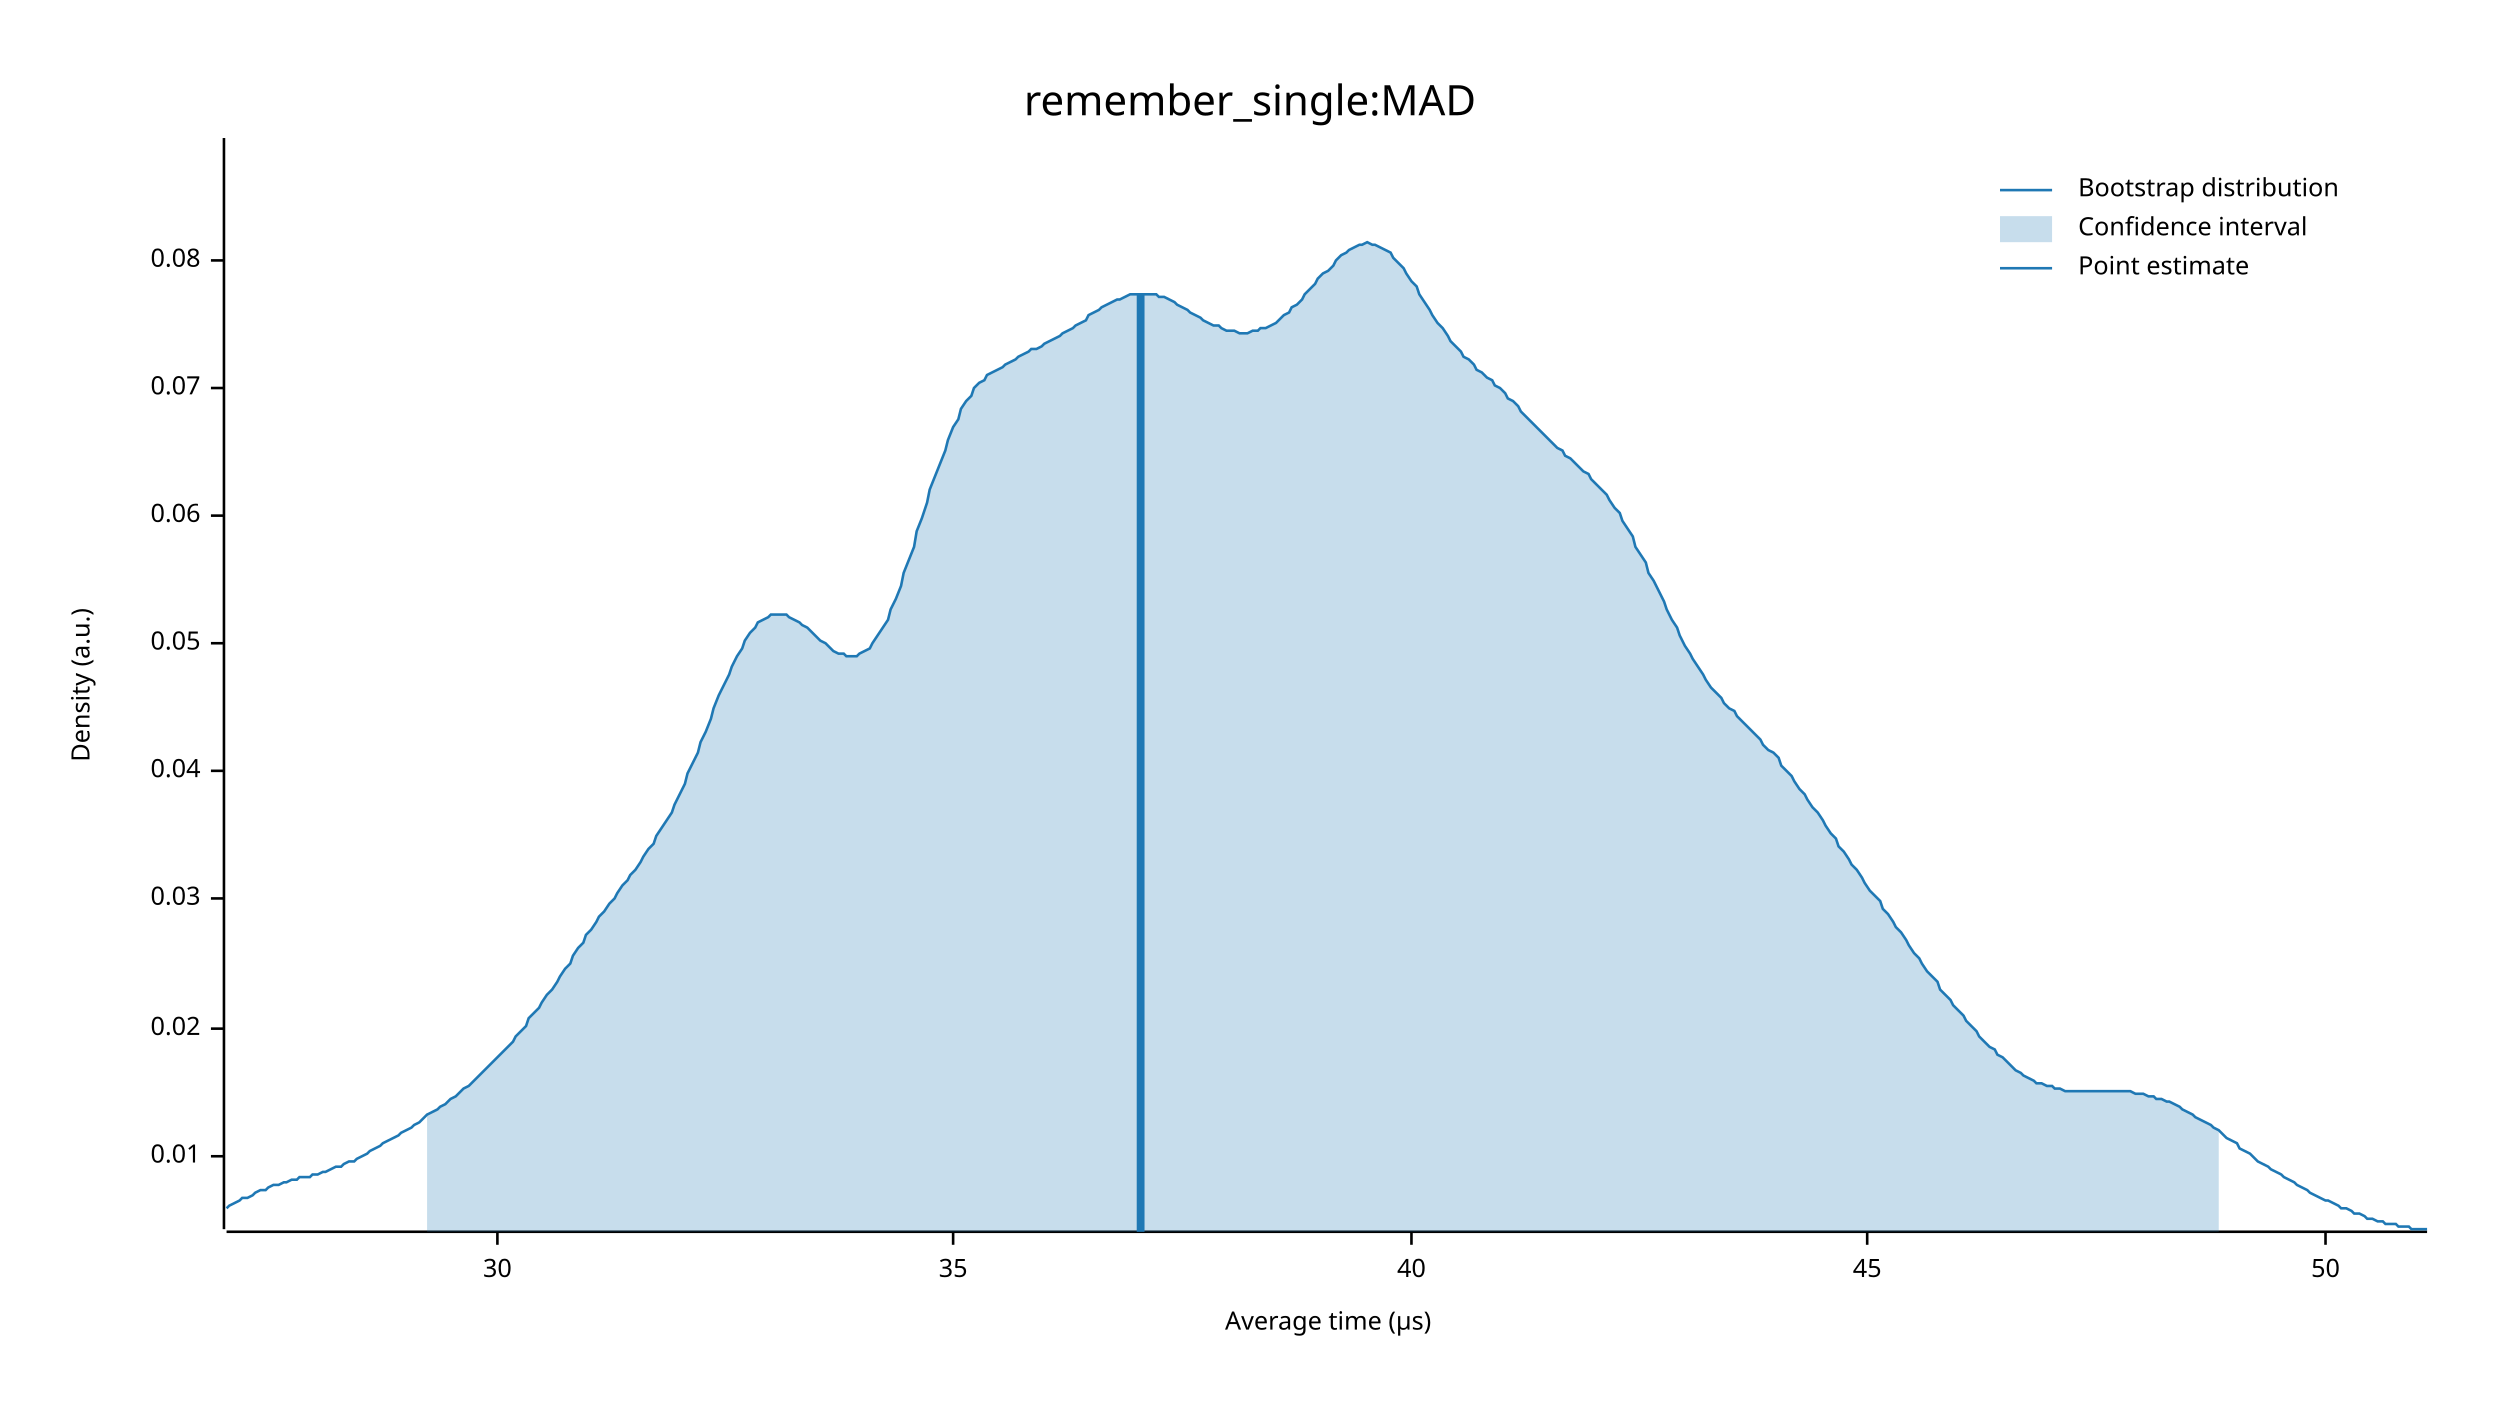
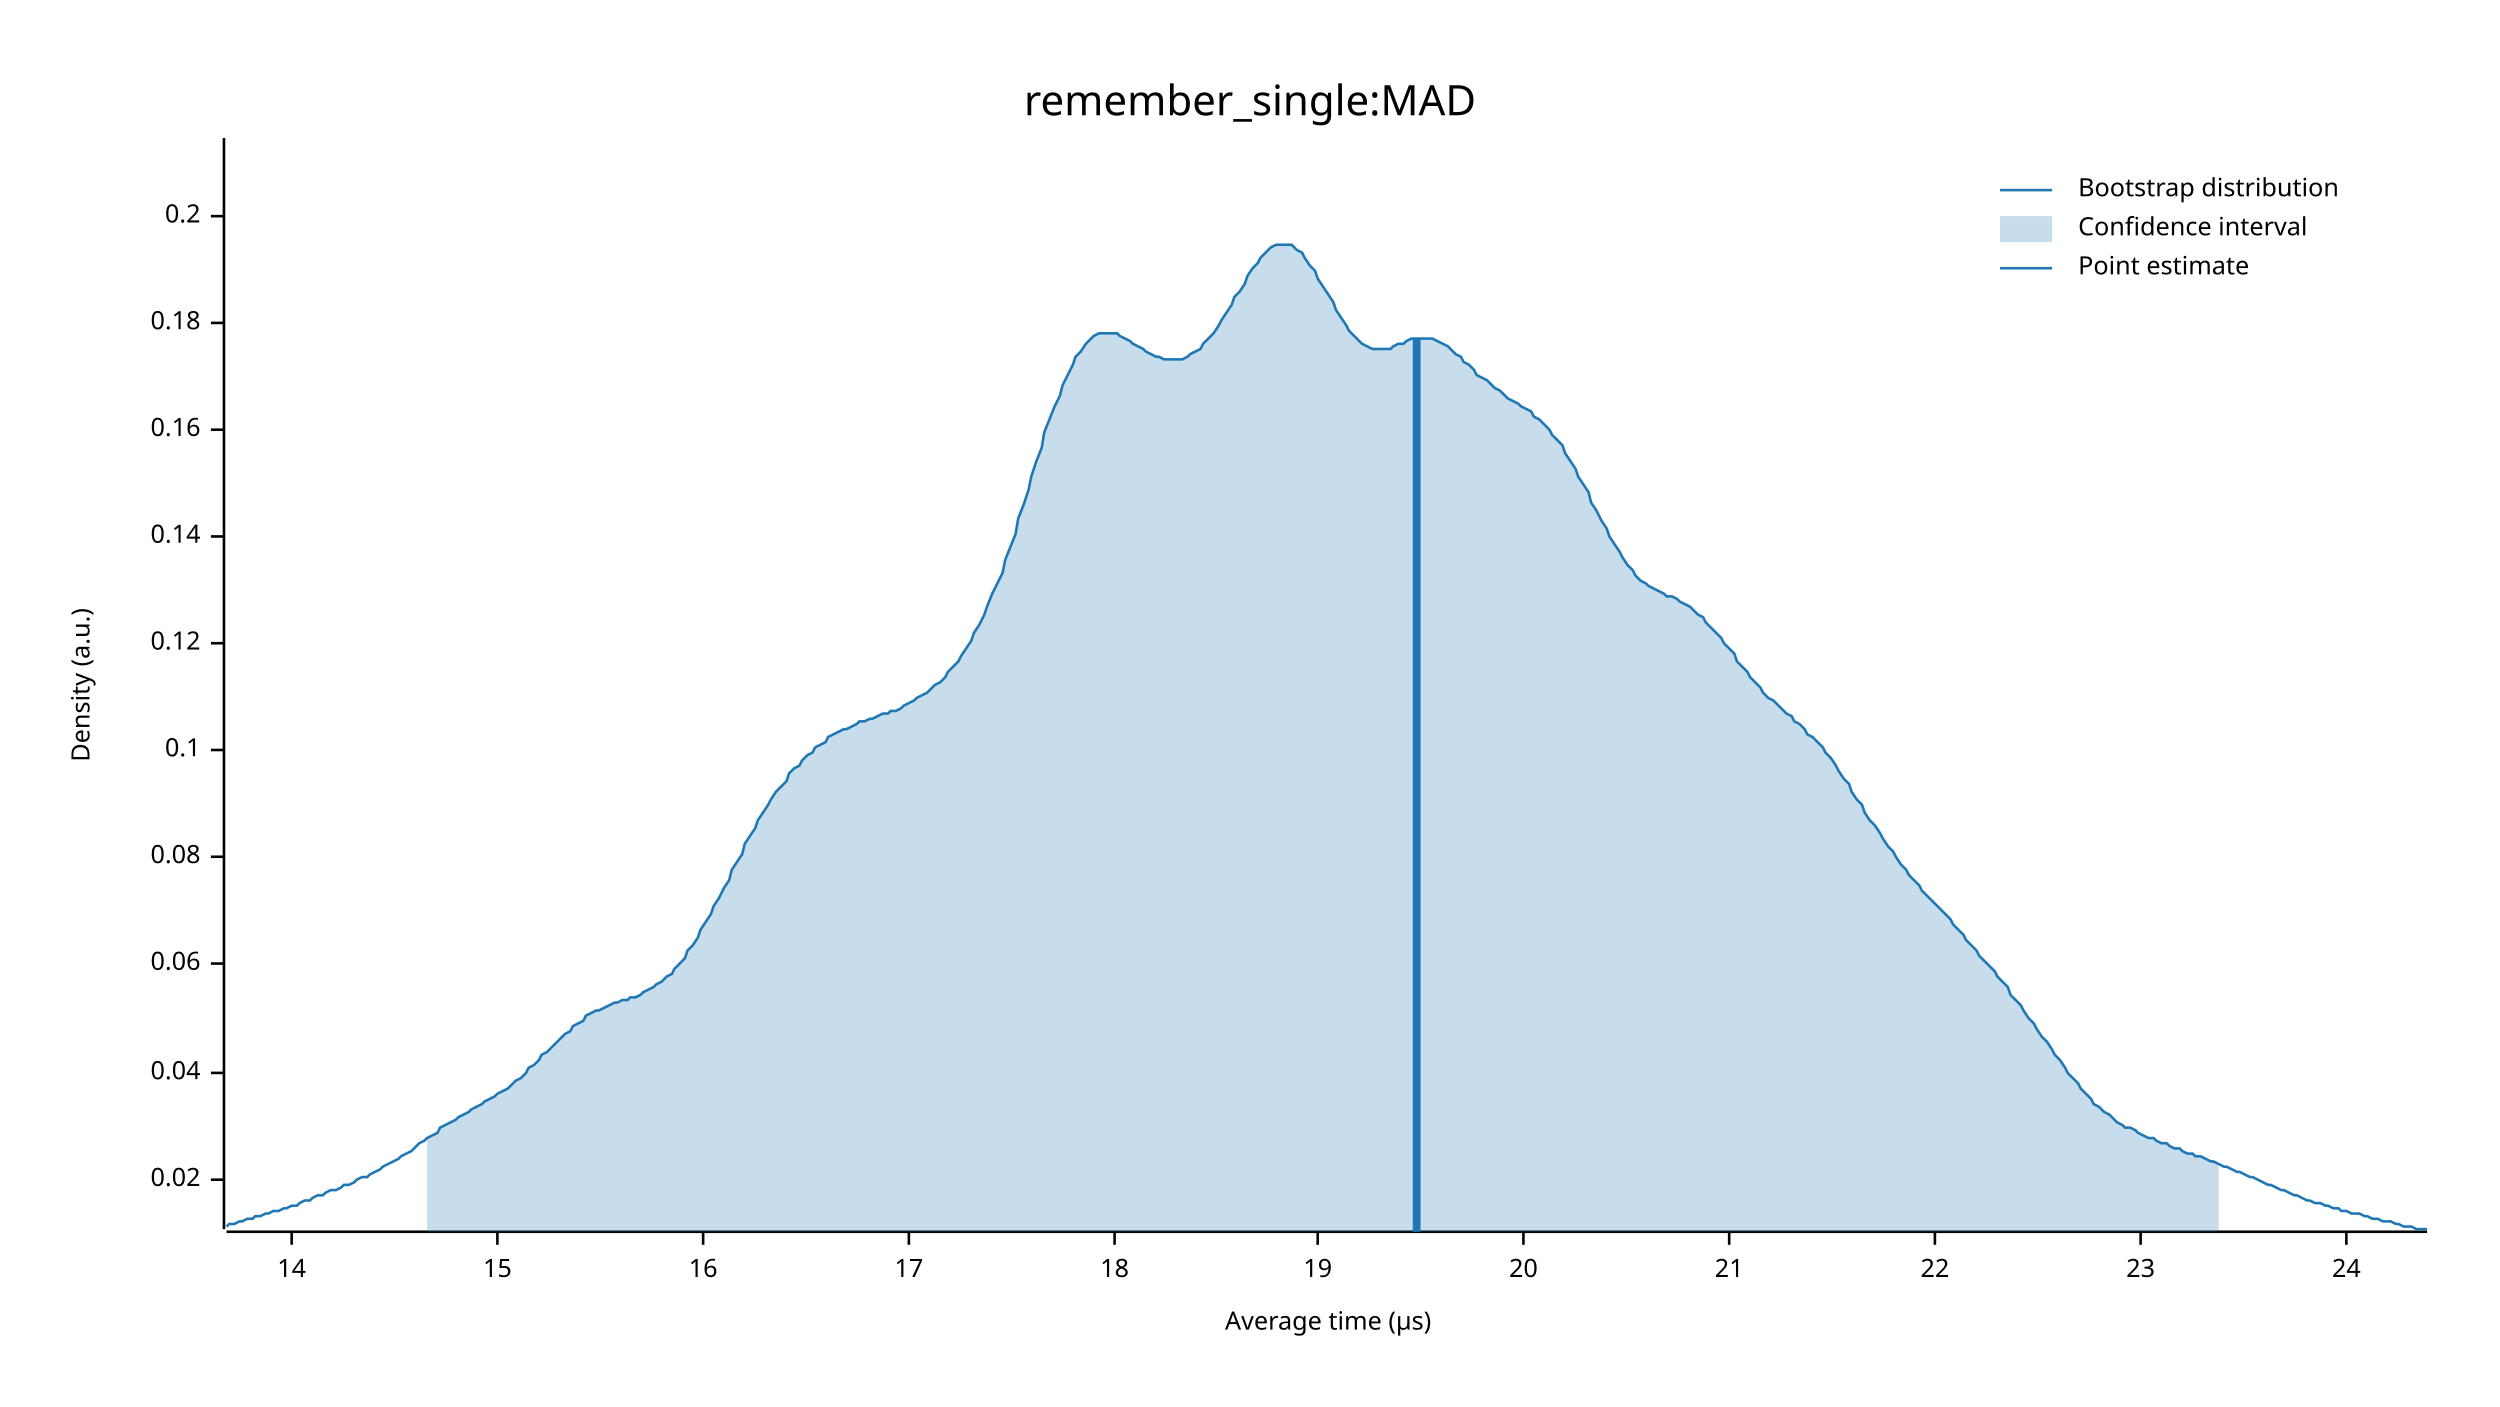
<svg xmlns="http://www.w3.org/2000/svg" width="960" height="540" viewBox="0 0 960 540">
  <text x="480" y="32" dy="0.76em" text-anchor="middle" font-family="sans-serif" font-size="16.129" opacity="1" fill="#000000">
remember_single:MAD
</text>
  <text x="27" y="263" dy="0.76em" text-anchor="middle" font-family="sans-serif" font-size="9.677" opacity="1" fill="#000000" transform="rotate(270, 27, 263)">
Density (a.u.)
</text>
  <text x="510" y="513" dy="-0.5ex" text-anchor="middle" font-family="sans-serif" font-size="9.677" opacity="1" fill="#000000">
Average time (µs)
</text>
  <polyline fill="none" opacity="1" stroke="#000000" stroke-width="1" points="86,53 86,472 " />
-   <text x="77" y="444" dy="0.5ex" text-anchor="end" font-family="sans-serif" font-size="9.677" opacity="1" fill="#000000">
- 0.01
- </text>
-   <polyline fill="none" opacity="1" stroke="#000000" stroke-width="1" points="81,444 86,444 " />
-   <text x="77" y="395" dy="0.5ex" text-anchor="end" font-family="sans-serif" font-size="9.677" opacity="1" fill="#000000">
+   <text x="77" y="453" dy="0.5ex" text-anchor="end" font-family="sans-serif" font-size="9.677" opacity="1" fill="#000000">
0.02
</text>
-   <polyline fill="none" opacity="1" stroke="#000000" stroke-width="1" points="81,395 86,395 " />
-   <text x="77" y="345" dy="0.5ex" text-anchor="end" font-family="sans-serif" font-size="9.677" opacity="1" fill="#000000">
- 0.03
- </text>
-   <polyline fill="none" opacity="1" stroke="#000000" stroke-width="1" points="81,345 86,345 " />
-   <text x="77" y="296" dy="0.5ex" text-anchor="end" font-family="sans-serif" font-size="9.677" opacity="1" fill="#000000">
+   <polyline fill="none" opacity="1" stroke="#000000" stroke-width="1" points="81,453 86,453 " />
+   <text x="77" y="412" dy="0.5ex" text-anchor="end" font-family="sans-serif" font-size="9.677" opacity="1" fill="#000000">
0.04
</text>
-   <polyline fill="none" opacity="1" stroke="#000000" stroke-width="1" points="81,296 86,296 " />
+   <polyline fill="none" opacity="1" stroke="#000000" stroke-width="1" points="81,412 86,412 " />
+   <text x="77" y="370" dy="0.5ex" text-anchor="end" font-family="sans-serif" font-size="9.677" opacity="1" fill="#000000">
+ 0.06
+ </text>
+   <polyline fill="none" opacity="1" stroke="#000000" stroke-width="1" points="81,370 86,370 " />
+   <text x="77" y="329" dy="0.5ex" text-anchor="end" font-family="sans-serif" font-size="9.677" opacity="1" fill="#000000">
+ 0.08
+ </text>
+   <polyline fill="none" opacity="1" stroke="#000000" stroke-width="1" points="81,329 86,329 " />
+   <text x="77" y="288" dy="0.5ex" text-anchor="end" font-family="sans-serif" font-size="9.677" opacity="1" fill="#000000">
+ 0.1
+ </text>
+   <polyline fill="none" opacity="1" stroke="#000000" stroke-width="1" points="81,288 86,288 " />
  <text x="77" y="247" dy="0.5ex" text-anchor="end" font-family="sans-serif" font-size="9.677" opacity="1" fill="#000000">
- 0.05
+ 0.12
</text>
  <polyline fill="none" opacity="1" stroke="#000000" stroke-width="1" points="81,247 86,247 " />
-   <text x="77" y="198" dy="0.5ex" text-anchor="end" font-family="sans-serif" font-size="9.677" opacity="1" fill="#000000">
- 0.06
+   <text x="77" y="206" dy="0.5ex" text-anchor="end" font-family="sans-serif" font-size="9.677" opacity="1" fill="#000000">
+ 0.14
</text>
-   <polyline fill="none" opacity="1" stroke="#000000" stroke-width="1" points="81,198 86,198 " />
-   <text x="77" y="149" dy="0.5ex" text-anchor="end" font-family="sans-serif" font-size="9.677" opacity="1" fill="#000000">
- 0.07
+   <polyline fill="none" opacity="1" stroke="#000000" stroke-width="1" points="81,206 86,206 " />
+   <text x="77" y="165" dy="0.5ex" text-anchor="end" font-family="sans-serif" font-size="9.677" opacity="1" fill="#000000">
+ 0.16
</text>
-   <polyline fill="none" opacity="1" stroke="#000000" stroke-width="1" points="81,149 86,149 " />
-   <text x="77" y="100" dy="0.5ex" text-anchor="end" font-family="sans-serif" font-size="9.677" opacity="1" fill="#000000">
- 0.08
+   <polyline fill="none" opacity="1" stroke="#000000" stroke-width="1" points="81,165 86,165 " />
+   <text x="77" y="124" dy="0.5ex" text-anchor="end" font-family="sans-serif" font-size="9.677" opacity="1" fill="#000000">
+ 0.18
</text>
-   <polyline fill="none" opacity="1" stroke="#000000" stroke-width="1" points="81,100 86,100 " />
+   <polyline fill="none" opacity="1" stroke="#000000" stroke-width="1" points="81,124 86,124 " />
+   <text x="77" y="83" dy="0.5ex" text-anchor="end" font-family="sans-serif" font-size="9.677" opacity="1" fill="#000000">
+ 0.2
+ </text>
+   <polyline fill="none" opacity="1" stroke="#000000" stroke-width="1" points="81,83 86,83 " />
  <polyline fill="none" opacity="1" stroke="#000000" stroke-width="1" points="87,473 932,473 " />
+   <text x="112" y="483" dy="0.76em" text-anchor="middle" font-family="sans-serif" font-size="9.677" opacity="1" fill="#000000">
+ 14
+ </text>
+   <polyline fill="none" opacity="1" stroke="#000000" stroke-width="1" points="112,473 112,478 " />
  <text x="191" y="483" dy="0.76em" text-anchor="middle" font-family="sans-serif" font-size="9.677" opacity="1" fill="#000000">
- 30
+ 15
</text>
  <polyline fill="none" opacity="1" stroke="#000000" stroke-width="1" points="191,473 191,478 " />
-   <text x="366" y="483" dy="0.76em" text-anchor="middle" font-family="sans-serif" font-size="9.677" opacity="1" fill="#000000">
- 35
+   <text x="270" y="483" dy="0.76em" text-anchor="middle" font-family="sans-serif" font-size="9.677" opacity="1" fill="#000000">
+ 16
</text>
-   <polyline fill="none" opacity="1" stroke="#000000" stroke-width="1" points="366,473 366,478 " />
-   <text x="542" y="483" dy="0.76em" text-anchor="middle" font-family="sans-serif" font-size="9.677" opacity="1" fill="#000000">
- 40
+   <polyline fill="none" opacity="1" stroke="#000000" stroke-width="1" points="270,473 270,478 " />
+   <text x="349" y="483" dy="0.76em" text-anchor="middle" font-family="sans-serif" font-size="9.677" opacity="1" fill="#000000">
+ 17
</text>
-   <polyline fill="none" opacity="1" stroke="#000000" stroke-width="1" points="542,473 542,478 " />
-   <text x="717" y="483" dy="0.76em" text-anchor="middle" font-family="sans-serif" font-size="9.677" opacity="1" fill="#000000">
- 45
+   <polyline fill="none" opacity="1" stroke="#000000" stroke-width="1" points="349,473 349,478 " />
+   <text x="428" y="483" dy="0.76em" text-anchor="middle" font-family="sans-serif" font-size="9.677" opacity="1" fill="#000000">
+ 18
</text>
-   <polyline fill="none" opacity="1" stroke="#000000" stroke-width="1" points="717,473 717,478 " />
-   <text x="893" y="483" dy="0.76em" text-anchor="middle" font-family="sans-serif" font-size="9.677" opacity="1" fill="#000000">
- 50
+   <polyline fill="none" opacity="1" stroke="#000000" stroke-width="1" points="428,473 428,478 " />
+   <text x="506" y="483" dy="0.76em" text-anchor="middle" font-family="sans-serif" font-size="9.677" opacity="1" fill="#000000">
+ 19
</text>
-   <polyline fill="none" opacity="1" stroke="#000000" stroke-width="1" points="893,473 893,478 " />
-   <polyline fill="none" opacity="1" stroke="#1F78B4" stroke-width="1" points="87,464 88,463 90,462 92,461 93,460 95,460 97,459 98,458 100,457 102,457 103,456 105,455 107,455 109,454 110,454 112,453 114,453 115,452 117,452 119,452 120,451 122,451 124,450 125,450 127,449 129,448 131,448 132,447 134,446 136,446 137,445 139,444 141,443 142,442 144,441 146,440 147,439 149,438 151,437 153,436 154,435 156,434 158,433 159,432 161,431 163,429 164,428 166,427 168,426 169,425 171,424 173,422 175,421 176,420 178,418 180,417 181,416 183,414 185,412 186,411 188,409 190,407 191,406 193,404 195,402 197,400 198,398 200,396 202,394 203,391 205,389 207,387 208,385 210,382 212,380 214,377 215,375 217,372 219,370 220,367 222,364 224,362 225,359 227,357 229,354 230,352 232,350 234,347 236,345 237,343 239,340 241,338 242,336 244,334 246,331 247,329 249,326 251,324 252,321 254,318 256,315 258,312 259,309 261,305 263,301 264,297 266,293 268,289 269,285 271,281 273,276 274,272 276,267 278,263 280,259 281,256 283,252 285,249 286,246 288,243 290,241 291,239 293,238 295,237 296,236 298,236 300,236 302,236 303,237 305,238 307,239 308,240 310,241 312,243 313,244 315,246 317,247 318,248 320,250 322,251 324,251 325,252 327,252 329,252 330,251 332,250 334,249 335,247 337,244 339,241 341,238 342,234 344,230 346,225 347,220 349,215 351,210 352,204 354,199 356,193 357,188 359,183 361,178 363,173 364,169 366,164 368,161 369,157 371,154 373,152 374,149 376,147 378,146 379,144 381,143 383,142 385,141 386,140 388,139 390,138 391,137 393,136 395,135 396,134 398,134 400,133 401,132 403,131 405,130 407,129 408,128 410,127 412,126 413,125 415,124 417,123 418,121 420,120 422,119 423,118 425,117 427,116 429,115 430,115 432,114 434,113 435,113 437,113 439,113 440,113 442,113 444,113 445,114 447,114 449,115 451,116 452,117 454,118 456,119 457,120 459,121 461,122 462,123 464,124 466,125 468,125 469,126 471,127 473,127 474,127 476,128 478,128 479,128 481,127 483,127 484,126 486,126 488,125 490,124 491,123 493,121 495,120 496,118 498,117 500,115 501,113 503,111 505,109 506,107 508,105 510,104 512,102 513,100 515,98 517,97 518,96 520,95 522,94 523,94 525,93 527,94 528,94 530,95 532,96 534,97 535,99 537,101 539,103 540,105 542,108 544,110 545,113 547,116 549,119 550,121 552,124 554,126 556,129 557,131 559,133 561,135 562,137 564,138 566,140 567,142 569,143 571,145 573,146 574,148 576,149 578,151 579,153 581,154 583,156 584,158 586,160 588,162 589,163 591,165 593,167 595,169 596,170 598,172 600,173 601,175 603,176 605,178 606,179 608,181 610,182 611,184 613,186 615,188 617,190 618,192 620,195 622,197 623,200 625,203 627,206 628,210 630,213 632,216 633,220 635,223 637,227 639,231 640,234 642,238 644,241 645,244 647,248 649,251 650,253 652,256 654,259 655,261 657,264 659,266 661,268 662,270 664,272 666,273 667,275 669,277 671,279 672,280 674,282 676,284 677,286 679,288 681,289 683,291 684,294 686,296 688,298 689,300 691,303 693,305 694,307 696,310 698,312 700,315 701,317 703,320 705,322 706,325 708,327 710,330 711,332 713,334 715,337 716,339 718,342 720,344 722,346 723,349 725,351 727,354 728,356 730,358 732,361 733,363 735,366 737,368 738,370 740,373 742,375 744,377 745,380 747,382 749,384 750,386 752,388 754,390 755,392 757,394 759,396 760,398 762,400 764,402 766,403 767,405 769,406 771,408 772,409 774,411 776,412 777,413 779,414 781,415 782,416 784,416 786,417 788,417 789,418 791,418 793,419 794,419 796,419 798,419 799,419 801,419 803,419 804,419 806,419 808,419 810,419 811,419 813,419 815,419 816,419 818,419 820,420 821,420 823,420 825,421 827,421 828,422 830,422 832,423 833,423 835,424 837,425 838,426 840,427 842,428 843,429 845,430 847,431 849,432 850,433 852,434 854,436 855,437 857,438 859,439 860,441 862,442 864,443 865,444 867,446 869,447 871,448 872,449 874,450 876,451 877,452 879,453 881,454 882,455 884,456 886,457 887,458 889,459 891,460 893,461 894,461 896,462 898,463 899,464 901,464 903,465 904,466 906,466 908,467 909,468 911,468 913,469 915,469 916,470 918,470 920,470 921,471 923,471 925,471 926,472 928,472 930,472 932,472 " />
-   <polygon opacity="0.25" fill="#1F78B4" points="164,428 166,427 168,426 169,425 171,424 173,422 175,421 176,420 178,418 180,417 181,416 183,414 185,412 186,411 188,409 190,407 191,406 193,404 195,402 197,400 198,398 200,396 202,394 203,391 205,389 207,387 208,385 210,382 212,380 214,377 215,375 217,372 219,370 220,367 222,364 224,362 225,359 227,357 229,354 230,352 232,350 234,347 236,345 237,343 239,340 241,338 242,336 244,334 246,331 247,329 249,326 251,324 252,321 254,318 256,315 258,312 259,309 261,305 263,301 264,297 266,293 268,289 269,285 271,281 273,276 274,272 276,267 278,263 280,259 281,256 283,252 285,249 286,246 288,243 290,241 291,239 293,238 295,237 296,236 298,236 300,236 302,236 303,237 305,238 307,239 308,240 310,241 312,243 313,244 315,246 317,247 318,248 320,250 322,251 324,251 325,252 327,252 329,252 330,251 332,250 334,249 335,247 337,244 339,241 341,238 342,234 344,230 346,225 347,220 349,215 351,210 352,204 354,199 356,193 357,188 359,183 361,178 363,173 364,169 366,164 368,161 369,157 371,154 373,152 374,149 376,147 378,146 379,144 381,143 383,142 385,141 386,140 388,139 390,138 391,137 393,136 395,135 396,134 398,134 400,133 401,132 403,131 405,130 407,129 408,128 410,127 412,126 413,125 415,124 417,123 418,121 420,120 422,119 423,118 425,117 427,116 429,115 430,115 432,114 434,113 435,113 437,113 439,113 440,113 442,113 444,113 445,114 447,114 449,115 451,116 452,117 454,118 456,119 457,120 459,121 461,122 462,123 464,124 466,125 468,125 469,126 471,127 473,127 474,127 476,128 478,128 479,128 481,127 483,127 484,126 486,126 488,125 490,124 491,123 493,121 495,120 496,118 498,117 500,115 501,113 503,111 505,109 506,107 508,105 510,104 512,102 513,100 515,98 517,97 518,96 520,95 522,94 523,94 525,93 527,94 528,94 530,95 532,96 534,97 535,99 537,101 539,103 540,105 542,108 544,110 545,113 547,116 549,119 550,121 552,124 554,126 556,129 557,131 559,133 561,135 562,137 564,138 566,140 567,142 569,143 571,145 573,146 574,148 576,149 578,151 579,153 581,154 583,156 584,158 586,160 588,162 589,163 591,165 593,167 595,169 596,170 598,172 600,173 601,175 603,176 605,178 606,179 608,181 610,182 611,184 613,186 615,188 617,190 618,192 620,195 622,197 623,200 625,203 627,206 628,210 630,213 632,216 633,220 635,223 637,227 639,231 640,234 642,238 644,241 645,244 647,248 649,251 650,253 652,256 654,259 655,261 657,264 659,266 661,268 662,270 664,272 666,273 667,275 669,277 671,279 672,280 674,282 676,284 677,286 679,288 681,289 683,291 684,294 686,296 688,298 689,300 691,303 693,305 694,307 696,310 698,312 700,315 701,317 703,320 705,322 706,325 708,327 710,330 711,332 713,334 715,337 716,339 718,342 720,344 722,346 723,349 725,351 727,354 728,356 730,358 732,361 733,363 735,366 737,368 738,370 740,373 742,375 744,377 745,380 747,382 749,384 750,386 752,388 754,390 755,392 757,394 759,396 760,398 762,400 764,402 766,403 767,405 769,406 771,408 772,409 774,411 776,412 777,413 779,414 781,415 782,416 784,416 786,417 788,417 789,418 791,418 793,419 794,419 796,419 798,419 799,419 801,419 803,419 804,419 806,419 808,419 810,419 811,419 813,419 815,419 816,419 818,419 820,420 821,420 823,420 825,421 827,421 828,422 830,422 832,423 833,423 835,424 837,425 838,426 840,427 842,428 843,429 845,430 847,431 849,432 850,433 852,434 852,473 164,473 " />
-   <polyline fill="none" opacity="1" stroke="#1F78B4" stroke-width="3" points="438,473 438,113 " />
+   <polyline fill="none" opacity="1" stroke="#000000" stroke-width="1" points="506,473 506,478 " />
+   <text x="585" y="483" dy="0.76em" text-anchor="middle" font-family="sans-serif" font-size="9.677" opacity="1" fill="#000000">
+ 20
+ </text>
+   <polyline fill="none" opacity="1" stroke="#000000" stroke-width="1" points="585,473 585,478 " />
+   <text x="664" y="483" dy="0.76em" text-anchor="middle" font-family="sans-serif" font-size="9.677" opacity="1" fill="#000000">
+ 21
+ </text>
+   <polyline fill="none" opacity="1" stroke="#000000" stroke-width="1" points="664,473 664,478 " />
+   <text x="743" y="483" dy="0.76em" text-anchor="middle" font-family="sans-serif" font-size="9.677" opacity="1" fill="#000000">
+ 22
+ </text>
+   <polyline fill="none" opacity="1" stroke="#000000" stroke-width="1" points="743,473 743,478 " />
+   <text x="822" y="483" dy="0.76em" text-anchor="middle" font-family="sans-serif" font-size="9.677" opacity="1" fill="#000000">
+ 23
+ </text>
+   <polyline fill="none" opacity="1" stroke="#000000" stroke-width="1" points="822,473 822,478 " />
+   <text x="901" y="483" dy="0.76em" text-anchor="middle" font-family="sans-serif" font-size="9.677" opacity="1" fill="#000000">
+ 24
+ </text>
+   <polyline fill="none" opacity="1" stroke="#000000" stroke-width="1" points="901,473 901,478 " />
+   <polyline fill="none" opacity="1" stroke="#1F78B4" stroke-width="1" points="87,471 88,470 90,470 92,469 93,469 95,468 97,468 98,467 100,467 102,466 103,466 105,465 107,465 109,464 110,464 112,463 114,463 115,462 117,461 119,461 120,460 122,459 124,459 125,458 127,457 129,457 131,456 132,455 134,455 136,454 137,453 139,452 141,452 142,451 144,450 146,449 147,448 149,447 151,446 153,445 154,444 156,443 158,442 159,441 161,439 163,438 164,437 166,436 168,435 169,433 171,432 173,431 175,430 176,429 178,428 180,427 181,426 183,425 185,424 186,423 188,422 190,421 191,420 193,419 195,418 197,416 198,415 200,414 202,412 203,410 205,409 207,407 208,405 210,404 212,402 214,400 215,399 217,397 219,396 220,394 222,393 224,392 225,390 227,389 229,388 230,388 232,387 234,386 236,385 237,385 239,384 241,384 242,383 244,383 246,382 247,381 249,380 251,379 252,378 254,377 256,375 258,374 259,372 261,370 263,368 264,365 266,363 268,360 269,357 271,354 273,351 274,348 276,345 278,341 280,338 281,334 283,331 285,328 286,324 288,321 290,318 291,315 293,312 295,309 296,307 298,304 300,302 302,300 303,297 305,295 307,294 308,292 310,290 312,289 313,287 315,286 317,285 318,283 320,282 322,281 324,280 325,280 327,279 329,278 330,277 332,277 334,276 335,276 337,275 339,274 341,274 342,273 344,273 346,272 347,271 349,270 351,269 352,268 354,267 356,266 357,265 359,263 361,262 363,260 364,258 366,256 368,254 369,252 371,249 373,246 374,243 376,240 378,236 379,233 381,228 383,224 385,220 386,215 388,210 390,205 391,199 393,194 395,188 396,183 398,177 400,172 401,166 403,161 405,156 407,152 408,148 410,144 412,140 413,137 415,135 417,132 418,131 420,129 422,128 423,128 425,128 427,128 429,128 430,129 432,130 434,131 435,132 437,133 439,134 440,135 442,136 444,137 445,137 447,138 449,138 451,138 452,138 454,138 456,137 457,136 459,135 461,134 462,132 464,130 466,128 468,125 469,123 471,120 473,117 474,114 476,112 478,109 479,106 481,103 483,101 484,99 486,97 488,95 490,94 491,94 493,94 495,94 496,94 498,96 500,97 501,99 503,102 505,104 506,107 508,110 510,113 512,116 513,119 515,122 517,125 518,127 520,129 522,131 523,132 525,133 527,134 528,134 530,134 532,134 534,134 535,133 537,132 539,132 540,131 542,130 544,130 545,130 547,130 549,130 550,130 552,131 554,132 556,133 557,134 559,136 561,137 562,139 564,140 566,142 567,144 569,145 571,146 573,148 574,149 576,150 578,152 579,153 581,154 583,155 584,156 586,157 588,158 589,160 591,161 593,163 595,165 596,167 598,169 600,171 601,174 603,177 605,180 606,183 608,186 610,189 611,193 613,196 615,200 617,203 618,206 620,209 622,212 623,214 625,217 627,219 628,221 630,223 632,224 633,225 635,226 637,227 639,228 640,229 642,229 644,230 645,231 647,232 649,233 650,234 652,236 654,237 655,239 657,241 659,243 661,245 662,247 664,249 666,251 667,254 669,256 671,258 672,260 674,262 676,264 677,266 679,268 681,269 683,271 684,272 686,274 688,275 689,277 691,278 693,280 694,282 696,283 698,285 700,287 701,289 703,291 705,294 706,296 708,299 710,301 711,304 713,307 715,309 716,312 718,315 720,317 722,320 723,322 725,325 727,327 728,329 730,332 732,334 733,336 735,338 737,340 738,342 740,344 742,346 744,348 745,349 747,351 749,353 750,355 752,357 754,359 755,361 757,363 759,365 760,367 762,369 764,371 766,373 767,375 769,377 771,379 772,382 774,384 776,386 777,388 779,391 781,393 782,395 784,398 786,400 788,403 789,405 791,407 793,410 794,412 796,414 798,416 799,418 801,420 803,422 804,424 806,425 808,427 810,428 811,429 813,431 815,432 816,433 818,433 820,434 821,435 823,436 825,437 827,437 828,438 830,439 832,439 833,440 835,441 837,441 838,442 840,443 842,443 843,444 845,444 847,445 849,446 850,446 852,447 854,448 855,448 857,449 859,450 860,450 862,451 864,452 865,452 867,453 869,454 871,455 872,455 874,456 876,457 877,457 879,458 881,459 882,459 884,460 886,461 887,461 889,462 891,462 893,463 894,463 896,464 898,464 899,465 901,465 903,466 904,466 906,466 908,467 909,467 911,468 913,468 915,469 916,469 918,469 920,470 921,470 923,471 925,471 926,471 928,472 930,472 932,472 " />
+   <polygon opacity="0.25" fill="#1F78B4" points="164,437 166,436 168,435 169,433 171,432 173,431 175,430 176,429 178,428 180,427 181,426 183,425 185,424 186,423 188,422 190,421 191,420 193,419 195,418 197,416 198,415 200,414 202,412 203,410 205,409 207,407 208,405 210,404 212,402 214,400 215,399 217,397 219,396 220,394 222,393 224,392 225,390 227,389 229,388 230,388 232,387 234,386 236,385 237,385 239,384 241,384 242,383 244,383 246,382 247,381 249,380 251,379 252,378 254,377 256,375 258,374 259,372 261,370 263,368 264,365 266,363 268,360 269,357 271,354 273,351 274,348 276,345 278,341 280,338 281,334 283,331 285,328 286,324 288,321 290,318 291,315 293,312 295,309 296,307 298,304 300,302 302,300 303,297 305,295 307,294 308,292 310,290 312,289 313,287 315,286 317,285 318,283 320,282 322,281 324,280 325,280 327,279 329,278 330,277 332,277 334,276 335,276 337,275 339,274 341,274 342,273 344,273 346,272 347,271 349,270 351,269 352,268 354,267 356,266 357,265 359,263 361,262 363,260 364,258 366,256 368,254 369,252 371,249 373,246 374,243 376,240 378,236 379,233 381,228 383,224 385,220 386,215 388,210 390,205 391,199 393,194 395,188 396,183 398,177 400,172 401,166 403,161 405,156 407,152 408,148 410,144 412,140 413,137 415,135 417,132 418,131 420,129 422,128 423,128 425,128 427,128 429,128 430,129 432,130 434,131 435,132 437,133 439,134 440,135 442,136 444,137 445,137 447,138 449,138 451,138 452,138 454,138 456,137 457,136 459,135 461,134 462,132 464,130 466,128 468,125 469,123 471,120 473,117 474,114 476,112 478,109 479,106 481,103 483,101 484,99 486,97 488,95 490,94 491,94 493,94 495,94 496,94 498,96 500,97 501,99 503,102 505,104 506,107 508,110 510,113 512,116 513,119 515,122 517,125 518,127 520,129 522,131 523,132 525,133 527,134 528,134 530,134 532,134 534,134 535,133 537,132 539,132 540,131 542,130 544,130 545,130 547,130 549,130 550,130 552,131 554,132 556,133 557,134 559,136 561,137 562,139 564,140 566,142 567,144 569,145 571,146 573,148 574,149 576,150 578,152 579,153 581,154 583,155 584,156 586,157 588,158 589,160 591,161 593,163 595,165 596,167 598,169 600,171 601,174 603,177 605,180 606,183 608,186 610,189 611,193 613,196 615,200 617,203 618,206 620,209 622,212 623,214 625,217 627,219 628,221 630,223 632,224 633,225 635,226 637,227 639,228 640,229 642,229 644,230 645,231 647,232 649,233 650,234 652,236 654,237 655,239 657,241 659,243 661,245 662,247 664,249 666,251 667,254 669,256 671,258 672,260 674,262 676,264 677,266 679,268 681,269 683,271 684,272 686,274 688,275 689,277 691,278 693,280 694,282 696,283 698,285 700,287 701,289 703,291 705,294 706,296 708,299 710,301 711,304 713,307 715,309 716,312 718,315 720,317 722,320 723,322 725,325 727,327 728,329 730,332 732,334 733,336 735,338 737,340 738,342 740,344 742,346 744,348 745,349 747,351 749,353 750,355 752,357 754,359 755,361 757,363 759,365 760,367 762,369 764,371 766,373 767,375 769,377 771,379 772,382 774,384 776,386 777,388 779,391 781,393 782,395 784,398 786,400 788,403 789,405 791,407 793,410 794,412 796,414 798,416 799,418 801,420 803,422 804,424 806,425 808,427 810,428 811,429 813,431 815,432 816,433 818,433 820,434 821,435 823,436 825,437 827,437 828,438 830,439 832,439 833,440 835,441 837,441 838,442 840,443 842,443 843,444 845,444 847,445 849,446 850,446 852,447 852,473 164,473 " />
+   <polyline fill="none" opacity="1" stroke="#1F78B4" stroke-width="3" points="544,473 544,130 " />
  <text x="798" y="68" dy="0.76em" text-anchor="start" font-family="sans-serif" font-size="9.677" opacity="1" fill="#000000">
Bootstrap distribution
</text>
  <text x="798" y="83" dy="0.76em" text-anchor="start" font-family="sans-serif" font-size="9.677" opacity="1" fill="#000000">
Confidence interval
</text>
  <text x="798" y="98" dy="0.76em" text-anchor="start" font-family="sans-serif" font-size="9.677" opacity="1" fill="#000000">
Point estimate
</text>
  <polyline fill="none" opacity="1" stroke="#1F78B4" stroke-width="1" points="768,73 788,73 " />
  <rect x="768" y="83" width="20" height="10" opacity="0.25" fill="#1F78B4" stroke="none" />
  <polyline fill="none" opacity="1" stroke="#1F78B4" stroke-width="1" points="768,103 788,103 " />
</svg>
